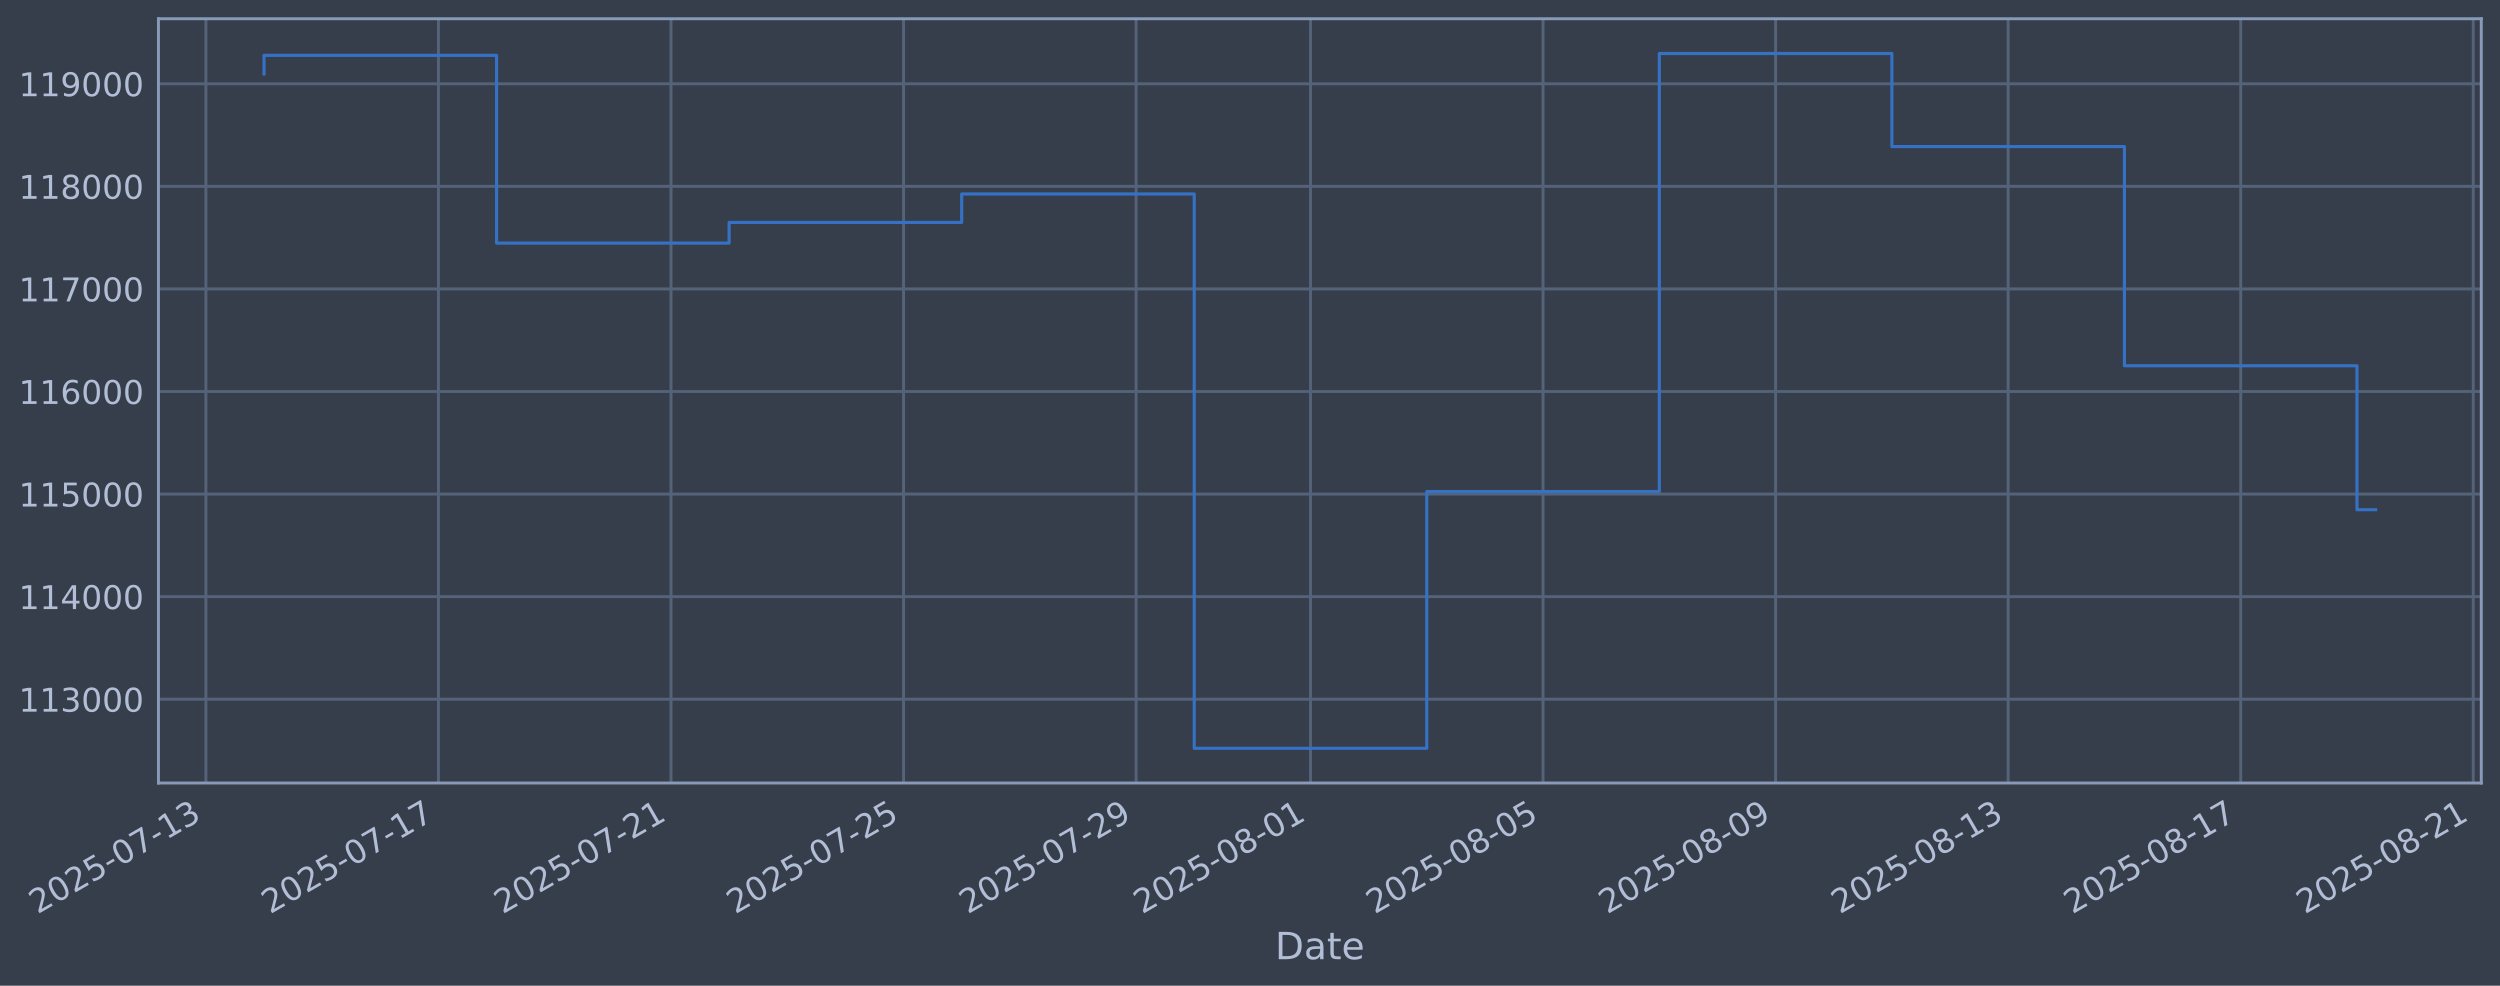
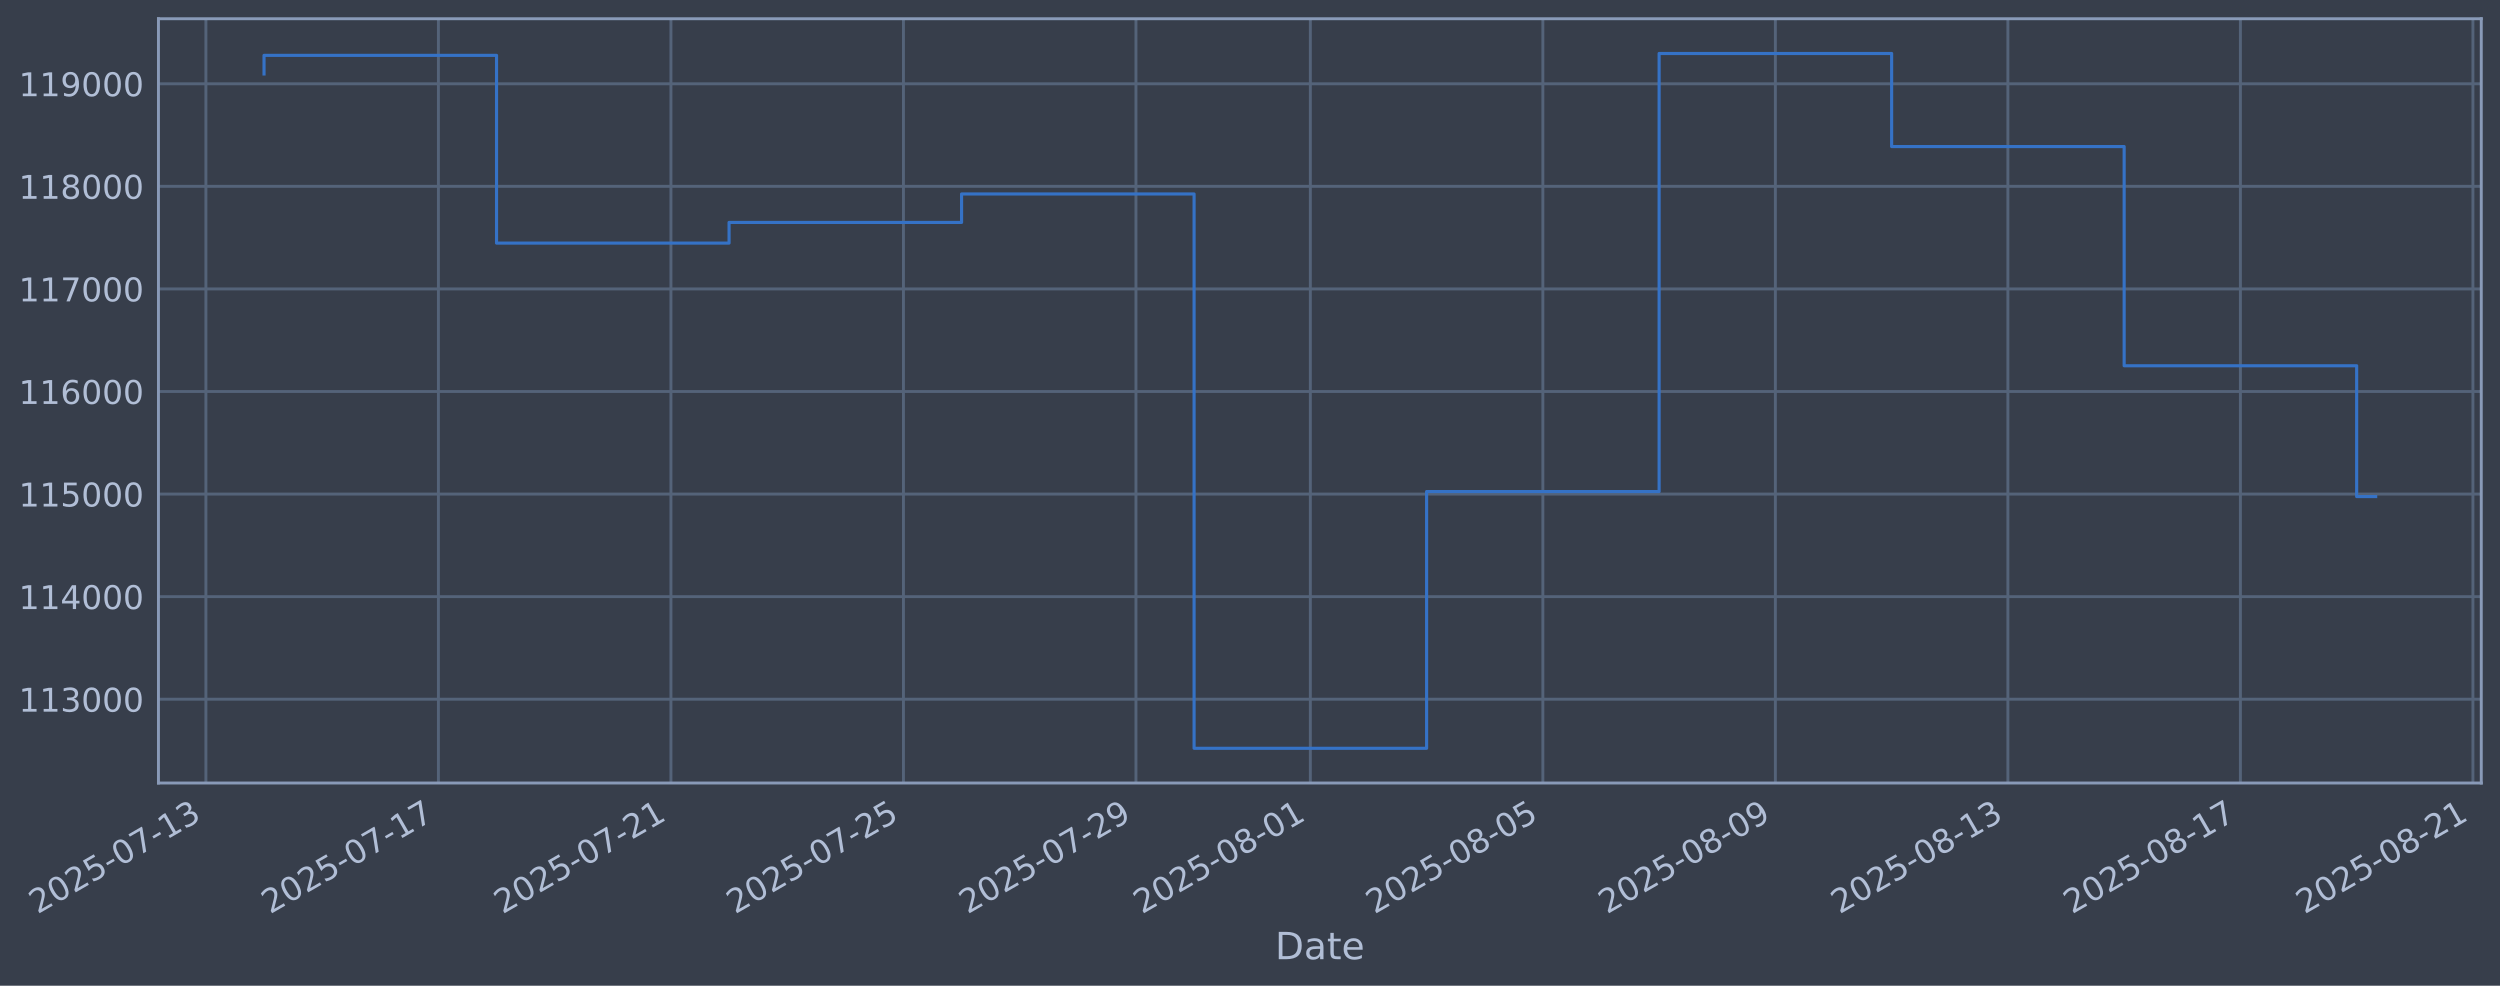
<svg xmlns="http://www.w3.org/2000/svg" xmlns:xlink="http://www.w3.org/1999/xlink" width="960.9pt" height="378.87pt" viewBox="0 0 960.9 378.87" version="1.1">
  <defs>
    <style type="text/css">*{stroke-linejoin: round; stroke-linecap: butt}</style>
  </defs>
  <g id="figure_1">
    <g id="patch_1">
      <path d="M 0 378.87  L 960.9 378.87  L 960.9 0  L 0 0  z " style="fill: #373e4b" />
    </g>
    <g id="axes_1">
      <g id="patch_2">
        <path d="M 60.901 300.96  L 953.701 300.96  L 953.701 7.2  L 60.901 7.2  z " style="fill: #373e4b" />
      </g>
      <g id="matplotlib.axis_1">
        <g id="xtick_1">
          <g id="line2d_1">
-             <path d="M 79.137 300.96  L 79.137 7.2  " clip-path="url(#pfb837a4199)" style="fill: none; stroke: #546379; stroke-width: 1.12; stroke-linecap: square" />
+             <path d="M 79.14 300.96  L 79.14 7.2  " clip-path="url(#pda80d3affc)" style="fill: none; stroke: #546379; stroke-width: 1.12; stroke-linecap: square" />
          </g>
          <g id="line2d_2" />
          <g id="text_1">
-             <g style="fill: #b1bed6" transform="translate(14.41112 351.4642) rotate(-30) scale(0.126 -0.126)">
+             <g style="fill: #b1bed6" transform="translate(14.41449 351.4642) rotate(-30) scale(0.126 -0.126)">
              <defs>
                <path id="DejaVuSans-32" d="M 1228 531  L 3431 531  L 3431 0  L 469 0  L 469 531  Q 828 903 1448 1529  Q 2069 2156 2228 2338  Q 2531 2678 2651 2914  Q 2772 3150 2772 3378  Q 2772 3750 2511 3984  Q 2250 4219 1831 4219  Q 1534 4219 1204 4116  Q 875 4013 500 3803  L 500 4441  Q 881 4594 1212 4672  Q 1544 4750 1819 4750  Q 2544 4750 2975 4387  Q 3406 4025 3406 3419  Q 3406 3131 3298 2873  Q 3191 2616 2906 2266  Q 2828 2175 2409 1742  Q 1991 1309 1228 531  z " transform="scale(0.015625)" />
                <path id="DejaVuSans-30" d="M 2034 4250  Q 1547 4250 1301 3770  Q 1056 3291 1056 2328  Q 1056 1369 1301 889  Q 1547 409 2034 409  Q 2525 409 2770 889  Q 3016 1369 3016 2328  Q 3016 3291 2770 3770  Q 2525 4250 2034 4250  z M 2034 4750  Q 2819 4750 3233 4129  Q 3647 3509 3647 2328  Q 3647 1150 3233 529  Q 2819 -91 2034 -91  Q 1250 -91 836 529  Q 422 1150 422 2328  Q 422 3509 836 4129  Q 1250 4750 2034 4750  z " transform="scale(0.015625)" />
                <path id="DejaVuSans-35" d="M 691 4666  L 3169 4666  L 3169 4134  L 1269 4134  L 1269 2991  Q 1406 3038 1543 3061  Q 1681 3084 1819 3084  Q 2600 3084 3056 2656  Q 3513 2228 3513 1497  Q 3513 744 3044 326  Q 2575 -91 1722 -91  Q 1428 -91 1123 -41  Q 819 9 494 109  L 494 744  Q 775 591 1075 516  Q 1375 441 1709 441  Q 2250 441 2565 725  Q 2881 1009 2881 1497  Q 2881 1984 2565 2268  Q 2250 2553 1709 2553  Q 1456 2553 1204 2497  Q 953 2441 691 2322  L 691 4666  z " transform="scale(0.015625)" />
                <path id="DejaVuSans-2d" d="M 313 2009  L 1997 2009  L 1997 1497  L 313 1497  L 313 2009  z " transform="scale(0.015625)" />
                <path id="DejaVuSans-37" d="M 525 4666  L 3525 4666  L 3525 4397  L 1831 0  L 1172 0  L 2766 4134  L 525 4134  L 525 4666  z " transform="scale(0.015625)" />
                <path id="DejaVuSans-31" d="M 794 531  L 1825 531  L 1825 4091  L 703 3866  L 703 4441  L 1819 4666  L 2450 4666  L 2450 531  L 3481 531  L 3481 0  L 794 0  L 794 531  z " transform="scale(0.015625)" />
                <path id="DejaVuSans-33" d="M 2597 2516  Q 3050 2419 3304 2112  Q 3559 1806 3559 1356  Q 3559 666 3084 287  Q 2609 -91 1734 -91  Q 1441 -91 1130 -33  Q 819 25 488 141  L 488 750  Q 750 597 1062 519  Q 1375 441 1716 441  Q 2309 441 2620 675  Q 2931 909 2931 1356  Q 2931 1769 2642 2001  Q 2353 2234 1838 2234  L 1294 2234  L 1294 2753  L 1863 2753  Q 2328 2753 2575 2939  Q 2822 3125 2822 3475  Q 2822 3834 2567 4026  Q 2313 4219 1838 4219  Q 1578 4219 1281 4162  Q 984 4106 628 3988  L 628 4550  Q 988 4650 1302 4700  Q 1616 4750 1894 4750  Q 2613 4750 3031 4423  Q 3450 4097 3450 3541  Q 3450 3153 3228 2886  Q 3006 2619 2597 2516  z " transform="scale(0.015625)" />
              </defs>
              <use xlink:href="#DejaVuSans-32" />
              <use xlink:href="#DejaVuSans-30" transform="translate(63.62305 0)" />
              <use xlink:href="#DejaVuSans-32" transform="translate(127.2461 0)" />
              <use xlink:href="#DejaVuSans-35" transform="translate(190.8691 0)" />
              <use xlink:href="#DejaVuSans-2d" transform="translate(254.4922 0)" />
              <use xlink:href="#DejaVuSans-30" transform="translate(290.5762 0)" />
              <use xlink:href="#DejaVuSans-37" transform="translate(354.1992 0)" />
              <use xlink:href="#DejaVuSans-2d" transform="translate(417.8223 0)" />
              <use xlink:href="#DejaVuSans-31" transform="translate(453.9062 0)" />
              <use xlink:href="#DejaVuSans-33" transform="translate(517.5293 0)" />
            </g>
          </g>
        </g>
        <g id="xtick_2">
          <g id="line2d_3">
-             <path d="M 168.519 300.96  L 168.519 7.2  " clip-path="url(#pfb837a4199)" style="fill: none; stroke: #546379; stroke-width: 1.12; stroke-linecap: square" />
+             <path d="M 168.509 300.96  L 168.509 7.2  " clip-path="url(#pda80d3affc)" style="fill: none; stroke: #546379; stroke-width: 1.12; stroke-linecap: square" />
          </g>
          <g id="line2d_4" />
          <g id="text_2">
-             <g style="fill: #b1bed6" transform="translate(103.7939 351.4642) rotate(-30) scale(0.126 -0.126)">
+             <g style="fill: #b1bed6" transform="translate(103.7838 351.4642) rotate(-30) scale(0.126 -0.126)">
              <use xlink:href="#DejaVuSans-32" />
              <use xlink:href="#DejaVuSans-30" transform="translate(63.62305 0)" />
              <use xlink:href="#DejaVuSans-32" transform="translate(127.2461 0)" />
              <use xlink:href="#DejaVuSans-35" transform="translate(190.8691 0)" />
              <use xlink:href="#DejaVuSans-2d" transform="translate(254.4922 0)" />
              <use xlink:href="#DejaVuSans-30" transform="translate(290.5762 0)" />
              <use xlink:href="#DejaVuSans-37" transform="translate(354.1992 0)" />
              <use xlink:href="#DejaVuSans-2d" transform="translate(417.8223 0)" />
              <use xlink:href="#DejaVuSans-31" transform="translate(453.9062 0)" />
              <use xlink:href="#DejaVuSans-37" transform="translate(517.5293 0)" />
            </g>
          </g>
        </g>
        <g id="xtick_3">
          <g id="line2d_5">
-             <path d="M 257.902 300.96  L 257.902 7.2  " clip-path="url(#pfb837a4199)" style="fill: none; stroke: #546379; stroke-width: 1.12; stroke-linecap: square" />
+             <path d="M 257.879 300.96  L 257.879 7.2  " clip-path="url(#pda80d3affc)" style="fill: none; stroke: #546379; stroke-width: 1.12; stroke-linecap: square" />
          </g>
          <g id="line2d_6" />
          <g id="text_3">
-             <g style="fill: #b1bed6" transform="translate(193.1766 351.4642) rotate(-30) scale(0.126 -0.126)">
+             <g style="fill: #b1bed6" transform="translate(193.153 351.4642) rotate(-30) scale(0.126 -0.126)">
              <use xlink:href="#DejaVuSans-32" />
              <use xlink:href="#DejaVuSans-30" transform="translate(63.62305 0)" />
              <use xlink:href="#DejaVuSans-32" transform="translate(127.2461 0)" />
              <use xlink:href="#DejaVuSans-35" transform="translate(190.8691 0)" />
              <use xlink:href="#DejaVuSans-2d" transform="translate(254.4922 0)" />
              <use xlink:href="#DejaVuSans-30" transform="translate(290.5762 0)" />
              <use xlink:href="#DejaVuSans-37" transform="translate(354.1992 0)" />
              <use xlink:href="#DejaVuSans-2d" transform="translate(417.8223 0)" />
              <use xlink:href="#DejaVuSans-32" transform="translate(453.9062 0)" />
              <use xlink:href="#DejaVuSans-31" transform="translate(517.5293 0)" />
            </g>
          </g>
        </g>
        <g id="xtick_4">
          <g id="line2d_7">
-             <path d="M 347.285 300.96  L 347.285 7.2  " clip-path="url(#pfb837a4199)" style="fill: none; stroke: #546379; stroke-width: 1.12; stroke-linecap: square" />
+             <path d="M 347.248 300.96  L 347.248 7.2  " clip-path="url(#pda80d3affc)" style="fill: none; stroke: #546379; stroke-width: 1.12; stroke-linecap: square" />
          </g>
          <g id="line2d_8" />
          <g id="text_4">
-             <g style="fill: #b1bed6" transform="translate(282.5594 351.4642) rotate(-30) scale(0.126 -0.126)">
+             <g style="fill: #b1bed6" transform="translate(282.5223 351.4642) rotate(-30) scale(0.126 -0.126)">
              <use xlink:href="#DejaVuSans-32" />
              <use xlink:href="#DejaVuSans-30" transform="translate(63.62305 0)" />
              <use xlink:href="#DejaVuSans-32" transform="translate(127.2461 0)" />
              <use xlink:href="#DejaVuSans-35" transform="translate(190.8691 0)" />
              <use xlink:href="#DejaVuSans-2d" transform="translate(254.4922 0)" />
              <use xlink:href="#DejaVuSans-30" transform="translate(290.5762 0)" />
              <use xlink:href="#DejaVuSans-37" transform="translate(354.1992 0)" />
              <use xlink:href="#DejaVuSans-2d" transform="translate(417.8223 0)" />
              <use xlink:href="#DejaVuSans-32" transform="translate(453.9062 0)" />
              <use xlink:href="#DejaVuSans-35" transform="translate(517.5293 0)" />
            </g>
          </g>
        </g>
        <g id="xtick_5">
          <g id="line2d_9">
-             <path d="M 436.668 300.96  L 436.668 7.2  " clip-path="url(#pfb837a4199)" style="fill: none; stroke: #546379; stroke-width: 1.12; stroke-linecap: square" />
+             <path d="M 436.617 300.96  L 436.617 7.2  " clip-path="url(#pda80d3affc)" style="fill: none; stroke: #546379; stroke-width: 1.12; stroke-linecap: square" />
          </g>
          <g id="line2d_10" />
          <g id="text_5">
-             <g style="fill: #b1bed6" transform="translate(371.9422 351.4642) rotate(-30) scale(0.126 -0.126)">
+             <g style="fill: #b1bed6" transform="translate(371.8916 351.4642) rotate(-30) scale(0.126 -0.126)">
              <defs>
                <path id="DejaVuSans-39" d="M 703 97  L 703 672  Q 941 559 1184 500  Q 1428 441 1663 441  Q 2288 441 2617 861  Q 2947 1281 2994 2138  Q 2813 1869 2534 1725  Q 2256 1581 1919 1581  Q 1219 1581 811 2004  Q 403 2428 403 3163  Q 403 3881 828 4315  Q 1253 4750 1959 4750  Q 2769 4750 3195 4129  Q 3622 3509 3622 2328  Q 3622 1225 3098 567  Q 2575 -91 1691 -91  Q 1453 -91 1209 -44  Q 966 3 703 97  z M 1959 2075  Q 2384 2075 2632 2365  Q 2881 2656 2881 3163  Q 2881 3666 2632 3958  Q 2384 4250 1959 4250  Q 1534 4250 1286 3958  Q 1038 3666 1038 3163  Q 1038 2656 1286 2365  Q 1534 2075 1959 2075  z " transform="scale(0.015625)" />
              </defs>
              <use xlink:href="#DejaVuSans-32" />
              <use xlink:href="#DejaVuSans-30" transform="translate(63.62305 0)" />
              <use xlink:href="#DejaVuSans-32" transform="translate(127.2461 0)" />
              <use xlink:href="#DejaVuSans-35" transform="translate(190.8691 0)" />
              <use xlink:href="#DejaVuSans-2d" transform="translate(254.4922 0)" />
              <use xlink:href="#DejaVuSans-30" transform="translate(290.5762 0)" />
              <use xlink:href="#DejaVuSans-37" transform="translate(354.1992 0)" />
              <use xlink:href="#DejaVuSans-2d" transform="translate(417.8223 0)" />
              <use xlink:href="#DejaVuSans-32" transform="translate(453.9062 0)" />
              <use xlink:href="#DejaVuSans-39" transform="translate(517.5293 0)" />
            </g>
          </g>
        </g>
        <g id="xtick_6">
          <g id="line2d_11">
-             <path d="M 503.705 300.96  L 503.705 7.2  " clip-path="url(#pfb837a4199)" style="fill: none; stroke: #546379; stroke-width: 1.12; stroke-linecap: square" />
+             <path d="M 503.644 300.96  L 503.644 7.2  " clip-path="url(#pda80d3affc)" style="fill: none; stroke: #546379; stroke-width: 1.12; stroke-linecap: square" />
          </g>
          <g id="line2d_12" />
          <g id="text_6">
-             <g style="fill: #b1bed6" transform="translate(438.9792 351.4642) rotate(-30) scale(0.126 -0.126)">
+             <g style="fill: #b1bed6" transform="translate(438.9186 351.4642) rotate(-30) scale(0.126 -0.126)">
              <defs>
                <path id="DejaVuSans-38" d="M 2034 2216  Q 1584 2216 1326 1975  Q 1069 1734 1069 1313  Q 1069 891 1326 650  Q 1584 409 2034 409  Q 2484 409 2743 651  Q 3003 894 3003 1313  Q 3003 1734 2745 1975  Q 2488 2216 2034 2216  z M 1403 2484  Q 997 2584 770 2862  Q 544 3141 544 3541  Q 544 4100 942 4425  Q 1341 4750 2034 4750  Q 2731 4750 3128 4425  Q 3525 4100 3525 3541  Q 3525 3141 3298 2862  Q 3072 2584 2669 2484  Q 3125 2378 3379 2068  Q 3634 1759 3634 1313  Q 3634 634 3220 271  Q 2806 -91 2034 -91  Q 1263 -91 848 271  Q 434 634 434 1313  Q 434 1759 690 2068  Q 947 2378 1403 2484  z M 1172 3481  Q 1172 3119 1398 2916  Q 1625 2713 2034 2713  Q 2441 2713 2670 2916  Q 2900 3119 2900 3481  Q 2900 3844 2670 4047  Q 2441 4250 2034 4250  Q 1625 4250 1398 4047  Q 1172 3844 1172 3481  z " transform="scale(0.015625)" />
              </defs>
              <use xlink:href="#DejaVuSans-32" />
              <use xlink:href="#DejaVuSans-30" transform="translate(63.62305 0)" />
              <use xlink:href="#DejaVuSans-32" transform="translate(127.2461 0)" />
              <use xlink:href="#DejaVuSans-35" transform="translate(190.8691 0)" />
              <use xlink:href="#DejaVuSans-2d" transform="translate(254.4922 0)" />
              <use xlink:href="#DejaVuSans-30" transform="translate(290.5762 0)" />
              <use xlink:href="#DejaVuSans-38" transform="translate(354.1992 0)" />
              <use xlink:href="#DejaVuSans-2d" transform="translate(417.8223 0)" />
              <use xlink:href="#DejaVuSans-30" transform="translate(453.9062 0)" />
              <use xlink:href="#DejaVuSans-31" transform="translate(517.5293 0)" />
            </g>
          </g>
        </g>
        <g id="xtick_7">
          <g id="line2d_13">
-             <path d="M 593.088 300.96  L 593.088 7.2  " clip-path="url(#pfb837a4199)" style="fill: none; stroke: #546379; stroke-width: 1.12; stroke-linecap: square" />
+             <path d="M 593.013 300.96  L 593.013 7.2  " clip-path="url(#pda80d3affc)" style="fill: none; stroke: #546379; stroke-width: 1.12; stroke-linecap: square" />
          </g>
          <g id="line2d_14" />
          <g id="text_7">
-             <g style="fill: #b1bed6" transform="translate(528.362 351.4642) rotate(-30) scale(0.126 -0.126)">
+             <g style="fill: #b1bed6" transform="translate(528.2878 351.4642) rotate(-30) scale(0.126 -0.126)">
              <use xlink:href="#DejaVuSans-32" />
              <use xlink:href="#DejaVuSans-30" transform="translate(63.62305 0)" />
              <use xlink:href="#DejaVuSans-32" transform="translate(127.2461 0)" />
              <use xlink:href="#DejaVuSans-35" transform="translate(190.8691 0)" />
              <use xlink:href="#DejaVuSans-2d" transform="translate(254.4922 0)" />
              <use xlink:href="#DejaVuSans-30" transform="translate(290.5762 0)" />
              <use xlink:href="#DejaVuSans-38" transform="translate(354.1992 0)" />
              <use xlink:href="#DejaVuSans-2d" transform="translate(417.8223 0)" />
              <use xlink:href="#DejaVuSans-30" transform="translate(453.9062 0)" />
              <use xlink:href="#DejaVuSans-35" transform="translate(517.5293 0)" />
            </g>
          </g>
        </g>
        <g id="xtick_8">
          <g id="line2d_15">
-             <path d="M 682.47 300.96  L 682.47 7.2  " clip-path="url(#pfb837a4199)" style="fill: none; stroke: #546379; stroke-width: 1.12; stroke-linecap: square" />
+             <path d="M 682.383 300.96  L 682.383 7.2  " clip-path="url(#pda80d3affc)" style="fill: none; stroke: #546379; stroke-width: 1.12; stroke-linecap: square" />
          </g>
          <g id="line2d_16" />
          <g id="text_8">
-             <g style="fill: #b1bed6" transform="translate(617.7448 351.4642) rotate(-30) scale(0.126 -0.126)">
+             <g style="fill: #b1bed6" transform="translate(617.6571 351.4642) rotate(-30) scale(0.126 -0.126)">
              <use xlink:href="#DejaVuSans-32" />
              <use xlink:href="#DejaVuSans-30" transform="translate(63.62305 0)" />
              <use xlink:href="#DejaVuSans-32" transform="translate(127.2461 0)" />
              <use xlink:href="#DejaVuSans-35" transform="translate(190.8691 0)" />
              <use xlink:href="#DejaVuSans-2d" transform="translate(254.4922 0)" />
              <use xlink:href="#DejaVuSans-30" transform="translate(290.5762 0)" />
              <use xlink:href="#DejaVuSans-38" transform="translate(354.1992 0)" />
              <use xlink:href="#DejaVuSans-2d" transform="translate(417.8223 0)" />
              <use xlink:href="#DejaVuSans-30" transform="translate(453.9062 0)" />
              <use xlink:href="#DejaVuSans-39" transform="translate(517.5293 0)" />
            </g>
          </g>
        </g>
        <g id="xtick_9">
          <g id="line2d_17">
-             <path d="M 771.853 300.96  L 771.853 7.2  " clip-path="url(#pfb837a4199)" style="fill: none; stroke: #546379; stroke-width: 1.12; stroke-linecap: square" />
+             <path d="M 771.752 300.96  L 771.752 7.2  " clip-path="url(#pda80d3affc)" style="fill: none; stroke: #546379; stroke-width: 1.12; stroke-linecap: square" />
          </g>
          <g id="line2d_18" />
          <g id="text_9">
-             <g style="fill: #b1bed6" transform="translate(707.1275 351.4642) rotate(-30) scale(0.126 -0.126)">
+             <g style="fill: #b1bed6" transform="translate(707.0264 351.4642) rotate(-30) scale(0.126 -0.126)">
              <use xlink:href="#DejaVuSans-32" />
              <use xlink:href="#DejaVuSans-30" transform="translate(63.62305 0)" />
              <use xlink:href="#DejaVuSans-32" transform="translate(127.2461 0)" />
              <use xlink:href="#DejaVuSans-35" transform="translate(190.8691 0)" />
              <use xlink:href="#DejaVuSans-2d" transform="translate(254.4922 0)" />
              <use xlink:href="#DejaVuSans-30" transform="translate(290.5762 0)" />
              <use xlink:href="#DejaVuSans-38" transform="translate(354.1992 0)" />
              <use xlink:href="#DejaVuSans-2d" transform="translate(417.8223 0)" />
              <use xlink:href="#DejaVuSans-31" transform="translate(453.9062 0)" />
              <use xlink:href="#DejaVuSans-33" transform="translate(517.5293 0)" />
            </g>
          </g>
        </g>
        <g id="xtick_10">
          <g id="line2d_19">
-             <path d="M 861.236 300.96  L 861.236 7.2  " clip-path="url(#pfb837a4199)" style="fill: none; stroke: #546379; stroke-width: 1.12; stroke-linecap: square" />
+             <path d="M 861.121 300.96  L 861.121 7.2  " clip-path="url(#pda80d3affc)" style="fill: none; stroke: #546379; stroke-width: 1.12; stroke-linecap: square" />
          </g>
          <g id="line2d_20" />
          <g id="text_10">
-             <g style="fill: #b1bed6" transform="translate(796.5103 351.4642) rotate(-30) scale(0.126 -0.126)">
+             <g style="fill: #b1bed6" transform="translate(796.3957 351.4642) rotate(-30) scale(0.126 -0.126)">
              <use xlink:href="#DejaVuSans-32" />
              <use xlink:href="#DejaVuSans-30" transform="translate(63.62305 0)" />
              <use xlink:href="#DejaVuSans-32" transform="translate(127.2461 0)" />
              <use xlink:href="#DejaVuSans-35" transform="translate(190.8691 0)" />
              <use xlink:href="#DejaVuSans-2d" transform="translate(254.4922 0)" />
              <use xlink:href="#DejaVuSans-30" transform="translate(290.5762 0)" />
              <use xlink:href="#DejaVuSans-38" transform="translate(354.1992 0)" />
              <use xlink:href="#DejaVuSans-2d" transform="translate(417.8223 0)" />
              <use xlink:href="#DejaVuSans-31" transform="translate(453.9062 0)" />
              <use xlink:href="#DejaVuSans-37" transform="translate(517.5293 0)" />
            </g>
          </g>
        </g>
        <g id="xtick_11">
          <g id="line2d_21">
-             <path d="M 950.619 300.96  L 950.619 7.2  " clip-path="url(#pfb837a4199)" style="fill: none; stroke: #546379; stroke-width: 1.12; stroke-linecap: square" />
+             <path d="M 950.49 300.96  L 950.49 7.2  " clip-path="url(#pda80d3affc)" style="fill: none; stroke: #546379; stroke-width: 1.12; stroke-linecap: square" />
          </g>
          <g id="line2d_22" />
          <g id="text_11">
-             <g style="fill: #b1bed6" transform="translate(885.8931 351.4642) rotate(-30) scale(0.126 -0.126)">
+             <g style="fill: #b1bed6" transform="translate(885.7649 351.4642) rotate(-30) scale(0.126 -0.126)">
              <use xlink:href="#DejaVuSans-32" />
              <use xlink:href="#DejaVuSans-30" transform="translate(63.62305 0)" />
              <use xlink:href="#DejaVuSans-32" transform="translate(127.2461 0)" />
              <use xlink:href="#DejaVuSans-35" transform="translate(190.8691 0)" />
              <use xlink:href="#DejaVuSans-2d" transform="translate(254.4922 0)" />
              <use xlink:href="#DejaVuSans-30" transform="translate(290.5762 0)" />
              <use xlink:href="#DejaVuSans-38" transform="translate(354.1992 0)" />
              <use xlink:href="#DejaVuSans-2d" transform="translate(417.8223 0)" />
              <use xlink:href="#DejaVuSans-32" transform="translate(453.9062 0)" />
              <use xlink:href="#DejaVuSans-31" transform="translate(517.5293 0)" />
            </g>
          </g>
        </g>
        <g id="text_12">
          <g style="fill: #b1bed6" transform="translate(490.0914 368.6753) scale(0.144 -0.144)">
            <defs>
              <path id="DejaVuSans-44" d="M 1259 4147  L 1259 519  L 2022 519  Q 2988 519 3436 956  Q 3884 1394 3884 2338  Q 3884 3275 3436 3711  Q 2988 4147 2022 4147  L 1259 4147  z M 628 4666  L 1925 4666  Q 3281 4666 3915 4102  Q 4550 3538 4550 2338  Q 4550 1131 3912 565  Q 3275 0 1925 0  L 628 0  L 628 4666  z " transform="scale(0.015625)" />
              <path id="DejaVuSans-61" d="M 2194 1759  Q 1497 1759 1228 1600  Q 959 1441 959 1056  Q 959 750 1161 570  Q 1363 391 1709 391  Q 2188 391 2477 730  Q 2766 1069 2766 1631  L 2766 1759  L 2194 1759  z M 3341 1997  L 3341 0  L 2766 0  L 2766 531  Q 2569 213 2275 61  Q 1981 -91 1556 -91  Q 1019 -91 701 211  Q 384 513 384 1019  Q 384 1609 779 1909  Q 1175 2209 1959 2209  L 2766 2209  L 2766 2266  Q 2766 2663 2505 2880  Q 2244 3097 1772 3097  Q 1472 3097 1187 3025  Q 903 2953 641 2809  L 641 3341  Q 956 3463 1253 3523  Q 1550 3584 1831 3584  Q 2591 3584 2966 3190  Q 3341 2797 3341 1997  z " transform="scale(0.015625)" />
              <path id="DejaVuSans-74" d="M 1172 4494  L 1172 3500  L 2356 3500  L 2356 3053  L 1172 3053  L 1172 1153  Q 1172 725 1289 603  Q 1406 481 1766 481  L 2356 481  L 2356 0  L 1766 0  Q 1100 0 847 248  Q 594 497 594 1153  L 594 3053  L 172 3053  L 172 3500  L 594 3500  L 594 4494  L 1172 4494  z " transform="scale(0.015625)" />
              <path id="DejaVuSans-65" d="M 3597 1894  L 3597 1613  L 953 1613  Q 991 1019 1311 708  Q 1631 397 2203 397  Q 2534 397 2845 478  Q 3156 559 3463 722  L 3463 178  Q 3153 47 2828 -22  Q 2503 -91 2169 -91  Q 1331 -91 842 396  Q 353 884 353 1716  Q 353 2575 817 3079  Q 1281 3584 2069 3584  Q 2775 3584 3186 3129  Q 3597 2675 3597 1894  z M 3022 2063  Q 3016 2534 2758 2815  Q 2500 3097 2075 3097  Q 1594 3097 1305 2825  Q 1016 2553 972 2059  L 3022 2063  z " transform="scale(0.015625)" />
            </defs>
            <use xlink:href="#DejaVuSans-44" />
            <use xlink:href="#DejaVuSans-61" transform="translate(77.00195 0)" />
            <use xlink:href="#DejaVuSans-74" transform="translate(138.2812 0)" />
            <use xlink:href="#DejaVuSans-65" transform="translate(177.4902 0)" />
          </g>
        </g>
      </g>
      <g id="matplotlib.axis_2">
        <g id="ytick_1">
          <g id="line2d_23">
-             <path d="M 60.901 268.75  L 953.701 268.75  " clip-path="url(#pfb837a4199)" style="fill: none; stroke: #546379; stroke-width: 1.12; stroke-linecap: square" />
+             <path d="M 60.901 268.75  L 953.701 268.75  " clip-path="url(#pda80d3affc)" style="fill: none; stroke: #546379; stroke-width: 1.12; stroke-linecap: square" />
          </g>
          <g id="line2d_24" />
          <g id="text_13">
            <g style="fill: #b1bed6" transform="translate(7.2 273.5373) scale(0.126 -0.126)">
              <use xlink:href="#DejaVuSans-31" />
              <use xlink:href="#DejaVuSans-31" transform="translate(63.62305 0)" />
              <use xlink:href="#DejaVuSans-33" transform="translate(127.2461 0)" />
              <use xlink:href="#DejaVuSans-30" transform="translate(190.8691 0)" />
              <use xlink:href="#DejaVuSans-30" transform="translate(254.4922 0)" />
              <use xlink:href="#DejaVuSans-30" transform="translate(318.1152 0)" />
            </g>
          </g>
        </g>
        <g id="ytick_2">
          <g id="line2d_25">
-             <path d="M 60.901 229.325  L 953.701 229.325  " clip-path="url(#pfb837a4199)" style="fill: none; stroke: #546379; stroke-width: 1.12; stroke-linecap: square" />
+             <path d="M 60.901 229.325  L 953.701 229.325  " clip-path="url(#pda80d3affc)" style="fill: none; stroke: #546379; stroke-width: 1.12; stroke-linecap: square" />
          </g>
          <g id="line2d_26" />
          <g id="text_14">
            <g style="fill: #b1bed6" transform="translate(7.2 234.1122) scale(0.126 -0.126)">
              <defs>
                <path id="DejaVuSans-34" d="M 2419 4116  L 825 1625  L 2419 1625  L 2419 4116  z M 2253 4666  L 3047 4666  L 3047 1625  L 3713 1625  L 3713 1100  L 3047 1100  L 3047 0  L 2419 0  L 2419 1100  L 313 1100  L 313 1709  L 2253 4666  z " transform="scale(0.015625)" />
              </defs>
              <use xlink:href="#DejaVuSans-31" />
              <use xlink:href="#DejaVuSans-31" transform="translate(63.62305 0)" />
              <use xlink:href="#DejaVuSans-34" transform="translate(127.2461 0)" />
              <use xlink:href="#DejaVuSans-30" transform="translate(190.8691 0)" />
              <use xlink:href="#DejaVuSans-30" transform="translate(254.4922 0)" />
              <use xlink:href="#DejaVuSans-30" transform="translate(318.1152 0)" />
            </g>
          </g>
        </g>
        <g id="ytick_3">
          <g id="line2d_27">
-             <path d="M 60.901 189.9  L 953.701 189.9  " clip-path="url(#pfb837a4199)" style="fill: none; stroke: #546379; stroke-width: 1.12; stroke-linecap: square" />
+             <path d="M 60.901 189.9  L 953.701 189.9  " clip-path="url(#pda80d3affc)" style="fill: none; stroke: #546379; stroke-width: 1.12; stroke-linecap: square" />
          </g>
          <g id="line2d_28" />
          <g id="text_15">
            <g style="fill: #b1bed6" transform="translate(7.2 194.6871) scale(0.126 -0.126)">
              <use xlink:href="#DejaVuSans-31" />
              <use xlink:href="#DejaVuSans-31" transform="translate(63.62305 0)" />
              <use xlink:href="#DejaVuSans-35" transform="translate(127.2461 0)" />
              <use xlink:href="#DejaVuSans-30" transform="translate(190.8691 0)" />
              <use xlink:href="#DejaVuSans-30" transform="translate(254.4922 0)" />
              <use xlink:href="#DejaVuSans-30" transform="translate(318.1152 0)" />
            </g>
          </g>
        </g>
        <g id="ytick_4">
          <g id="line2d_29">
-             <path d="M 60.901 150.475  L 953.701 150.475  " clip-path="url(#pfb837a4199)" style="fill: none; stroke: #546379; stroke-width: 1.12; stroke-linecap: square" />
+             <path d="M 60.901 150.475  L 953.701 150.475  " clip-path="url(#pda80d3affc)" style="fill: none; stroke: #546379; stroke-width: 1.12; stroke-linecap: square" />
          </g>
          <g id="line2d_30" />
          <g id="text_16">
            <g style="fill: #b1bed6" transform="translate(7.2 155.262) scale(0.126 -0.126)">
              <defs>
                <path id="DejaVuSans-36" d="M 2113 2584  Q 1688 2584 1439 2293  Q 1191 2003 1191 1497  Q 1191 994 1439 701  Q 1688 409 2113 409  Q 2538 409 2786 701  Q 3034 994 3034 1497  Q 3034 2003 2786 2293  Q 2538 2584 2113 2584  z M 3366 4563  L 3366 3988  Q 3128 4100 2886 4159  Q 2644 4219 2406 4219  Q 1781 4219 1451 3797  Q 1122 3375 1075 2522  Q 1259 2794 1537 2939  Q 1816 3084 2150 3084  Q 2853 3084 3261 2657  Q 3669 2231 3669 1497  Q 3669 778 3244 343  Q 2819 -91 2113 -91  Q 1303 -91 875 529  Q 447 1150 447 2328  Q 447 3434 972 4092  Q 1497 4750 2381 4750  Q 2619 4750 2861 4703  Q 3103 4656 3366 4563  z " transform="scale(0.015625)" />
              </defs>
              <use xlink:href="#DejaVuSans-31" />
              <use xlink:href="#DejaVuSans-31" transform="translate(63.62305 0)" />
              <use xlink:href="#DejaVuSans-36" transform="translate(127.2461 0)" />
              <use xlink:href="#DejaVuSans-30" transform="translate(190.8691 0)" />
              <use xlink:href="#DejaVuSans-30" transform="translate(254.4922 0)" />
              <use xlink:href="#DejaVuSans-30" transform="translate(318.1152 0)" />
            </g>
          </g>
        </g>
        <g id="ytick_5">
          <g id="line2d_31">
-             <path d="M 60.901 111.05  L 953.701 111.05  " clip-path="url(#pfb837a4199)" style="fill: none; stroke: #546379; stroke-width: 1.12; stroke-linecap: square" />
+             <path d="M 60.901 111.05  L 953.701 111.05  " clip-path="url(#pda80d3affc)" style="fill: none; stroke: #546379; stroke-width: 1.12; stroke-linecap: square" />
          </g>
          <g id="line2d_32" />
          <g id="text_17">
            <g style="fill: #b1bed6" transform="translate(7.2 115.8369) scale(0.126 -0.126)">
              <use xlink:href="#DejaVuSans-31" />
              <use xlink:href="#DejaVuSans-31" transform="translate(63.62305 0)" />
              <use xlink:href="#DejaVuSans-37" transform="translate(127.2461 0)" />
              <use xlink:href="#DejaVuSans-30" transform="translate(190.8691 0)" />
              <use xlink:href="#DejaVuSans-30" transform="translate(254.4922 0)" />
              <use xlink:href="#DejaVuSans-30" transform="translate(318.1152 0)" />
            </g>
          </g>
        </g>
        <g id="ytick_6">
          <g id="line2d_33">
-             <path d="M 60.901 71.625  L 953.701 71.625  " clip-path="url(#pfb837a4199)" style="fill: none; stroke: #546379; stroke-width: 1.12; stroke-linecap: square" />
+             <path d="M 60.901 71.625  L 953.701 71.625  " clip-path="url(#pda80d3affc)" style="fill: none; stroke: #546379; stroke-width: 1.12; stroke-linecap: square" />
          </g>
          <g id="line2d_34" />
          <g id="text_18">
            <g style="fill: #b1bed6" transform="translate(7.2 76.4118) scale(0.126 -0.126)">
              <use xlink:href="#DejaVuSans-31" />
              <use xlink:href="#DejaVuSans-31" transform="translate(63.62305 0)" />
              <use xlink:href="#DejaVuSans-38" transform="translate(127.2461 0)" />
              <use xlink:href="#DejaVuSans-30" transform="translate(190.8691 0)" />
              <use xlink:href="#DejaVuSans-30" transform="translate(254.4922 0)" />
              <use xlink:href="#DejaVuSans-30" transform="translate(318.1152 0)" />
            </g>
          </g>
        </g>
        <g id="ytick_7">
          <g id="line2d_35">
-             <path d="M 60.901 32.2  L 953.701 32.2  " clip-path="url(#pfb837a4199)" style="fill: none; stroke: #546379; stroke-width: 1.12; stroke-linecap: square" />
+             <path d="M 60.901 32.2  L 953.701 32.2  " clip-path="url(#pda80d3affc)" style="fill: none; stroke: #546379; stroke-width: 1.12; stroke-linecap: square" />
          </g>
          <g id="line2d_36" />
          <g id="text_19">
            <g style="fill: #b1bed6" transform="translate(7.2 36.9867) scale(0.126 -0.126)">
              <use xlink:href="#DejaVuSans-31" />
              <use xlink:href="#DejaVuSans-31" transform="translate(63.62305 0)" />
              <use xlink:href="#DejaVuSans-39" transform="translate(127.2461 0)" />
              <use xlink:href="#DejaVuSans-30" transform="translate(190.8691 0)" />
              <use xlink:href="#DejaVuSans-30" transform="translate(254.4922 0)" />
              <use xlink:href="#DejaVuSans-30" transform="translate(318.1152 0)" />
            </g>
          </g>
        </g>
      </g>
      <g id="line2d_37">
-         <path d="M 101.482 28.439  L 101.482 21.285  L 190.865 21.285  L 190.865 93.435  L 280.248 93.435  L 280.248 85.489  L 369.631 85.489  L 369.631 74.56  L 459.013 74.56  L 459.013 287.607  L 548.396 287.607  L 548.396 188.936  L 637.779 188.936  L 637.779 20.553  L 727.162 20.553  L 727.162 56.332  L 816.544 56.332  L 816.544 140.575  L 905.927 140.575  L 905.927 195.922  L 913.119 195.922  " clip-path="url(#pfb837a4199)" style="fill: none; stroke: #3572c6; stroke-width: 1.2; stroke-linecap: square" />
+         <path d="M 101.482 28.439  L 101.482 21.285  L 190.852 21.285  L 190.852 93.435  L 280.221 93.435  L 280.221 85.489  L 369.59 85.489  L 369.59 74.56  L 458.959 74.56  L 458.959 287.607  L 548.329 287.607  L 548.329 188.936  L 637.698 188.936  L 637.698 20.553  L 727.067 20.553  L 727.067 56.332  L 816.437 56.332  L 816.437 140.575  L 905.806 140.575  L 905.806 190.864  L 913.119 190.864  " clip-path="url(#pda80d3affc)" style="fill: none; stroke: #3572c6; stroke-width: 1.2; stroke-linecap: square" />
      </g>
      <g id="patch_3">
        <path d="M 60.901 300.96  L 60.901 7.2  " style="fill: none; stroke: #899ab8; stroke-width: 1.12; stroke-linejoin: miter; stroke-linecap: square" />
      </g>
      <g id="patch_4">
        <path d="M 953.701 300.96  L 953.701 7.2  " style="fill: none; stroke: #899ab8; stroke-width: 1.12; stroke-linejoin: miter; stroke-linecap: square" />
      </g>
      <g id="patch_5">
        <path d="M 60.901 300.96  L 953.701 300.96  " style="fill: none; stroke: #899ab8; stroke-width: 1.12; stroke-linejoin: miter; stroke-linecap: square" />
      </g>
      <g id="patch_6">
        <path d="M 60.901 7.2  L 953.701 7.2  " style="fill: none; stroke: #899ab8; stroke-width: 1.12; stroke-linejoin: miter; stroke-linecap: square" />
      </g>
    </g>
  </g>
  <defs>
-     <clipPath id="pfb837a4199">
+     <clipPath id="pda80d3affc">
      <rect x="60.901" y="7.2" width="892.8" height="293.76" />
    </clipPath>
  </defs>
</svg>
